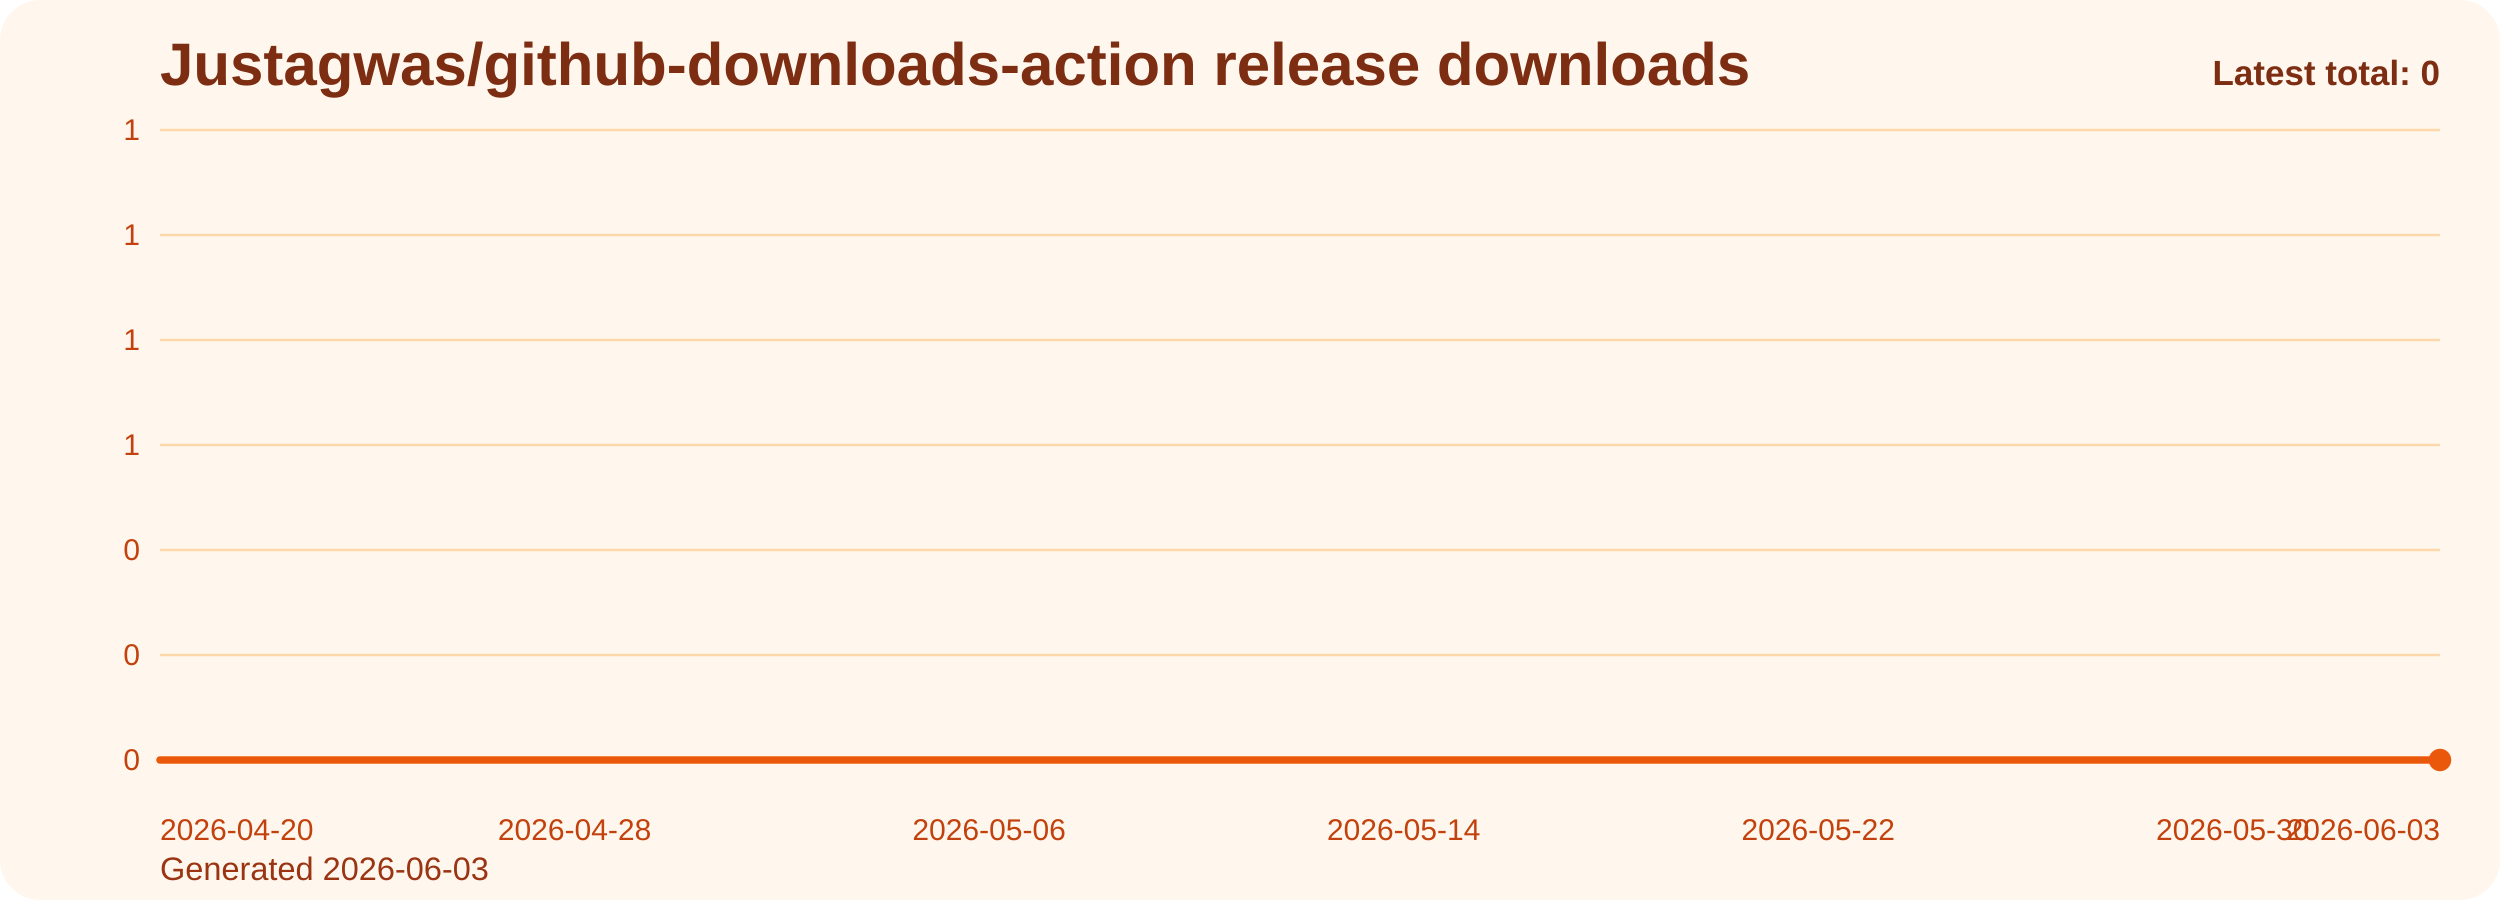
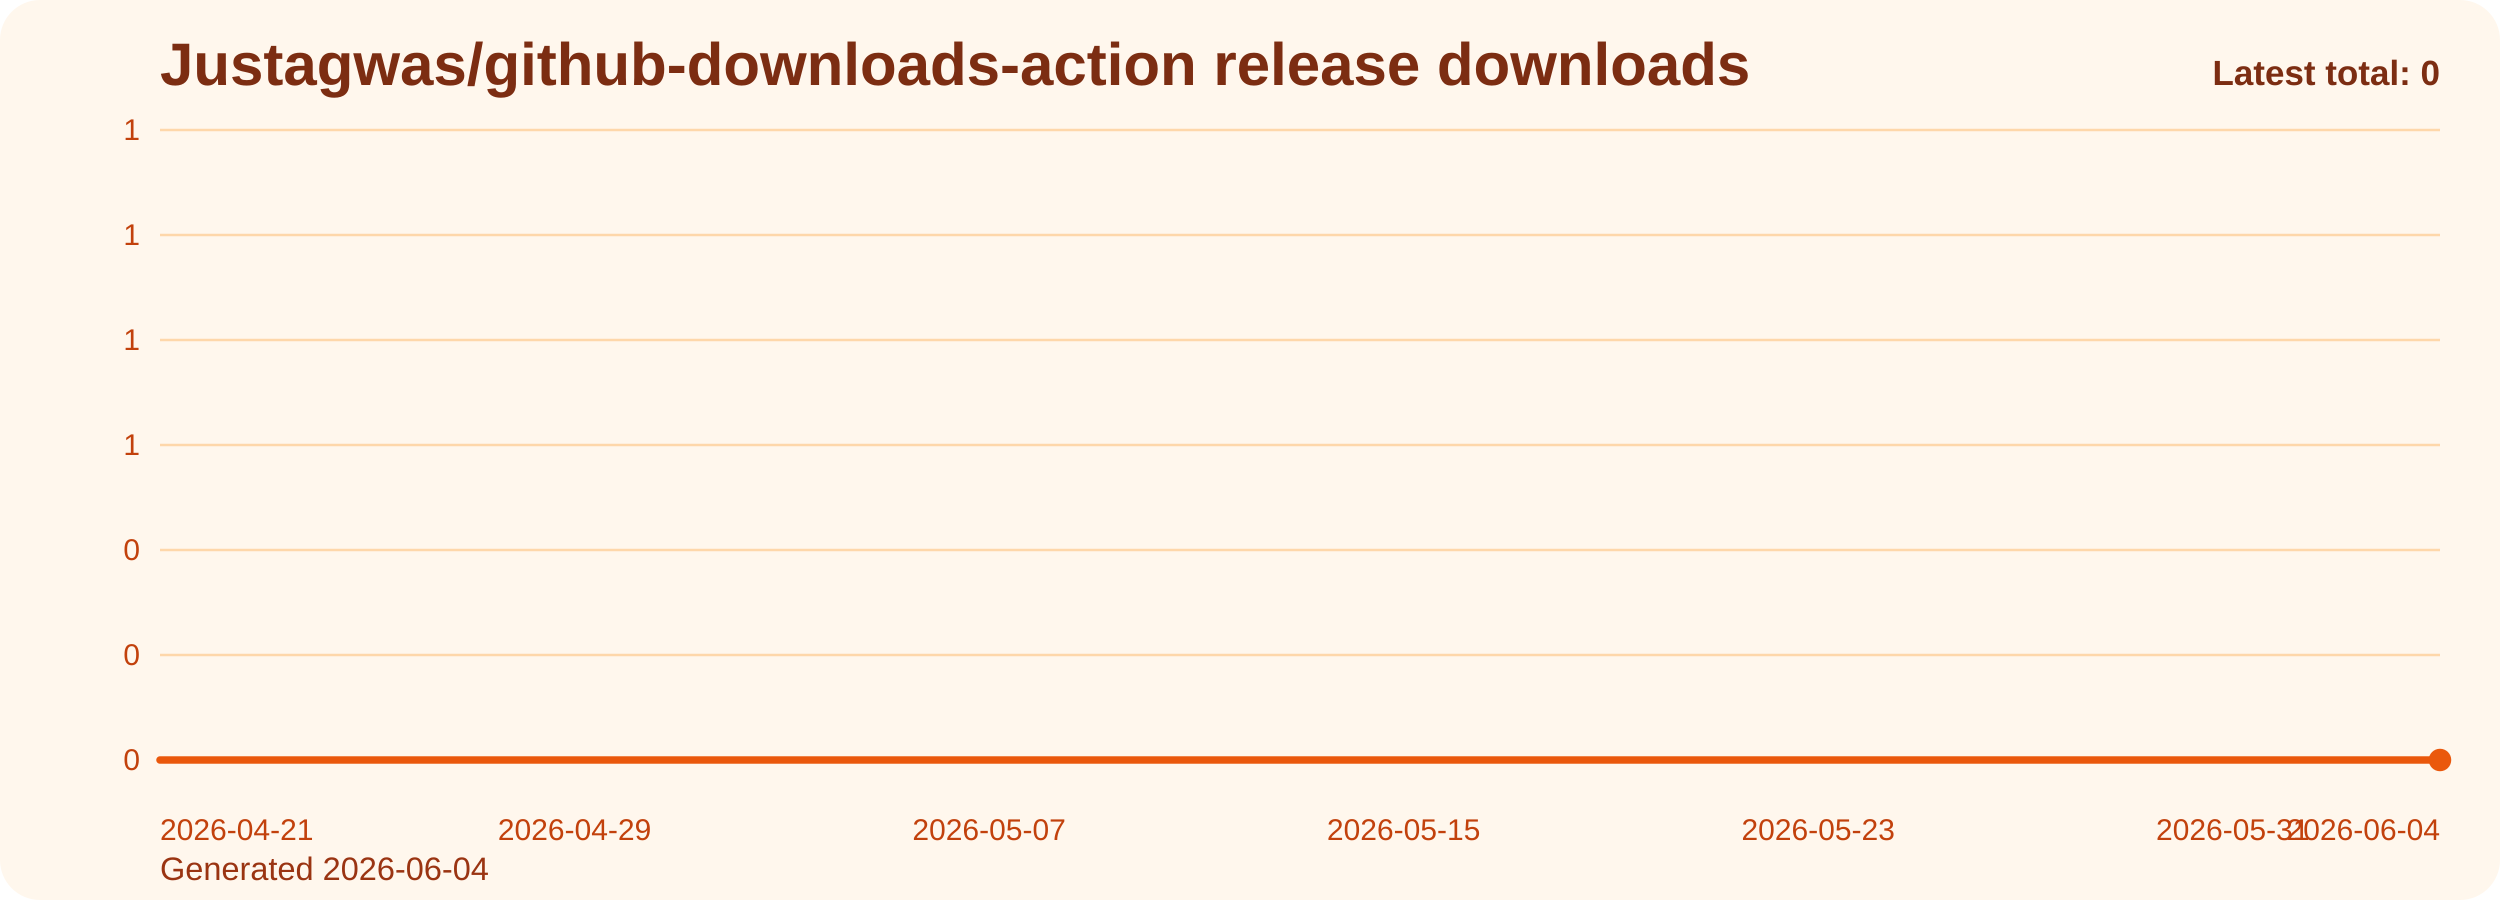
<svg xmlns="http://www.w3.org/2000/svg" viewBox="0 0 1000 360" role="img" aria-label="Justagwas/github-downloads-action release downloads chart">
  <defs>
    <linearGradient id="fill-total-trend-orange" x1="0" y1="0" x2="0" y2="1">
      <stop offset="0%" stop-color="#f97316" stop-opacity="0.32" />
      <stop offset="100%" stop-color="#f97316" stop-opacity="0.05" />
    </linearGradient>
    <style>
      .bg { fill: #fff7ed; }
      .title { font: 700 24px Arial, sans-serif; fill: #7c2d12; }
      .sub { font: 400 13px Arial, sans-serif; fill: #9a3412; }
      .grid { stroke: #fed7aa; stroke-width: 1; }
      .axis { font: 400 12px Arial, sans-serif; fill: #c2410c; }
      .line { fill: none; stroke: #ea580c; stroke-width: 3; stroke-linecap: round; stroke-linejoin: round; }
      .dot { fill: #ea580c; }
      .value { font: 600 11px Arial, sans-serif; fill: #9a3412; }
      .latest { font: 700 14px Arial, sans-serif; fill: #7c2d12; }
    </style>
  </defs>
  <rect class="bg" x="0" y="0" width="1000" height="360" rx="16" />
  <text class="title" x="64" y="34">Justagwas/github-downloads-action release downloads</text>
-   <text class="sub" x="64" y="352">Generated 2026-06-03</text>
+   <text class="sub" x="64" y="352">Generated 2026-06-04</text>
  <line x1="64" y1="52.00" x2="976" y2="52.00" class="grid" />
  <text x="56" y="56.00" text-anchor="end" class="axis">1</text>
  <line x1="64" y1="94.00" x2="976" y2="94.00" class="grid" />
  <text x="56" y="98.00" text-anchor="end" class="axis">1</text>
  <line x1="64" y1="136.00" x2="976" y2="136.00" class="grid" />
  <text x="56" y="140.00" text-anchor="end" class="axis">1</text>
  <line x1="64" y1="178.00" x2="976" y2="178.00" class="grid" />
  <text x="56" y="182.00" text-anchor="end" class="axis">1</text>
  <line x1="64" y1="220.00" x2="976" y2="220.00" class="grid" />
  <text x="56" y="224.00" text-anchor="end" class="axis">0</text>
  <line x1="64" y1="262.00" x2="976" y2="262.00" class="grid" />
  <text x="56" y="266.00" text-anchor="end" class="axis">0</text>
  <line x1="64" y1="304.00" x2="976" y2="304.00" class="grid" />
  <text x="56" y="308.00" text-anchor="end" class="axis">0</text>
  <path d="M 64.00 304 L 64.00 304.00 L 84.73 304.00 L 105.45 304.00 L 126.18 304.00 L 146.91 304.00 L 167.64 304.00 L 188.36 304.00 L 209.09 304.00 L 229.82 304.00 L 250.55 304.00 L 271.27 304.00 L 292.00 304.00 L 312.73 304.00 L 333.45 304.00 L 354.18 304.00 L 374.91 304.00 L 395.64 304.00 L 416.36 304.00 L 437.09 304.00 L 457.82 304.00 L 478.55 304.00 L 499.27 304.00 L 520.00 304.00 L 540.73 304.00 L 561.45 304.00 L 582.18 304.00 L 602.91 304.00 L 623.64 304.00 L 644.36 304.00 L 665.09 304.00 L 685.82 304.00 L 706.55 304.00 L 727.27 304.00 L 748.00 304.00 L 768.73 304.00 L 789.45 304.00 L 810.18 304.00 L 830.91 304.00 L 851.64 304.00 L 872.36 304.00 L 893.09 304.00 L 913.82 304.00 L 934.55 304.00 L 955.27 304.00 L 976.00 304.00 L 976.00 304 Z" fill="url(#fill-total-trend-orange)" />
  <polyline class="line" points="64.00,304.00 84.73,304.00 105.45,304.00 126.18,304.00 146.91,304.00 167.64,304.00 188.36,304.00 209.09,304.00 229.82,304.00 250.55,304.00 271.27,304.00 292.00,304.00 312.73,304.00 333.45,304.00 354.18,304.00 374.91,304.00 395.64,304.00 416.36,304.00 437.09,304.00 457.82,304.00 478.55,304.00 499.27,304.00 520.00,304.00 540.73,304.00 561.45,304.00 582.18,304.00 602.91,304.00 623.64,304.00 644.36,304.00 665.09,304.00 685.82,304.00 706.55,304.00 727.27,304.00 748.00,304.00 768.73,304.00 789.45,304.00 810.18,304.00 830.91,304.00 851.64,304.00 872.36,304.00 893.09,304.00 913.82,304.00 934.55,304.00 955.27,304.00 976.00,304.00" />
  <circle class="dot" cx="976.00" cy="304.00" r="4.5" />
-   <text class="axis" x="64.00" y="336" text-anchor="start">2026-04-20</text>
-   <text class="axis" x="229.82" y="336" text-anchor="middle">2026-04-28</text>
-   <text class="axis" x="395.64" y="336" text-anchor="middle">2026-05-06</text>
-   <text class="axis" x="561.45" y="336" text-anchor="middle">2026-05-14</text>
-   <text class="axis" x="727.27" y="336" text-anchor="middle">2026-05-22</text>
-   <text class="axis" x="893.09" y="336" text-anchor="middle">2026-05-30</text>
-   <text class="axis" x="976.00" y="336" text-anchor="end">2026-06-03</text>
+   <text class="axis" x="64.00" y="336" text-anchor="start">2026-04-21</text>
+   <text class="axis" x="229.82" y="336" text-anchor="middle">2026-04-29</text>
+   <text class="axis" x="395.64" y="336" text-anchor="middle">2026-05-07</text>
+   <text class="axis" x="561.45" y="336" text-anchor="middle">2026-05-15</text>
+   <text class="axis" x="727.27" y="336" text-anchor="middle">2026-05-23</text>
+   <text class="axis" x="893.09" y="336" text-anchor="middle">2026-05-31</text>
+   <text class="axis" x="976.00" y="336" text-anchor="end">2026-06-04</text>
  <text class="latest" x="976" y="34" text-anchor="end">Latest total: 0</text>
</svg>
